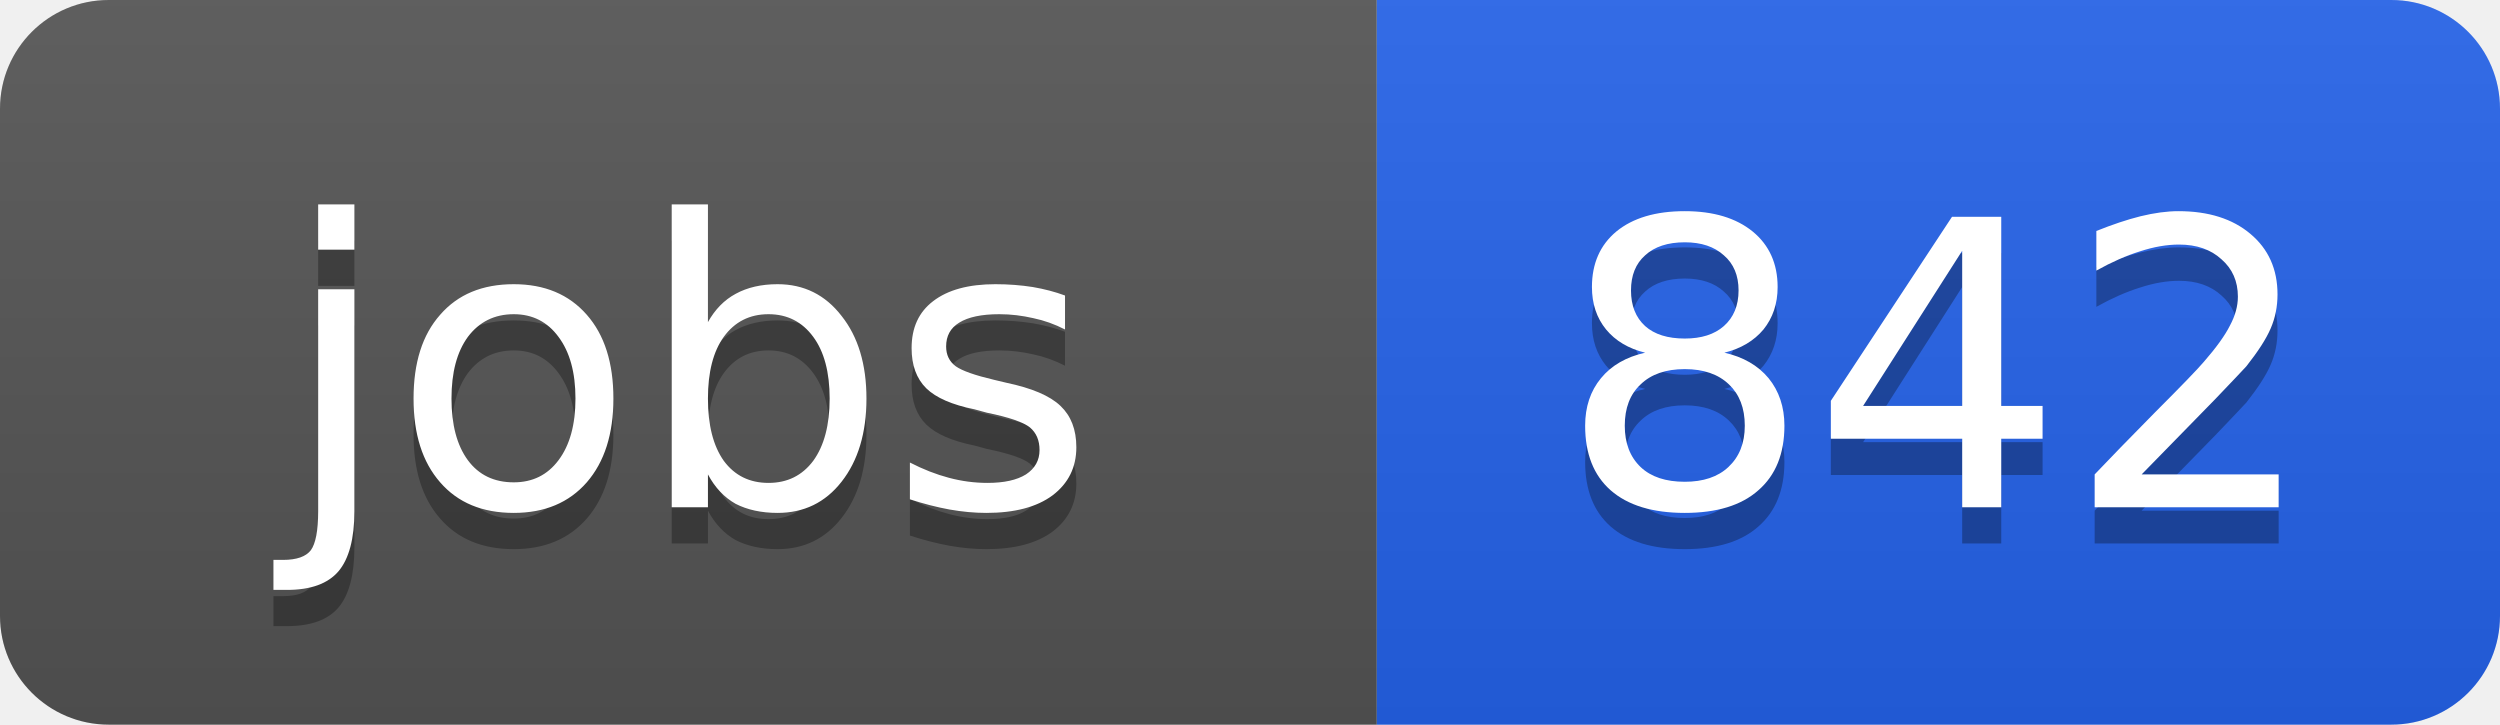
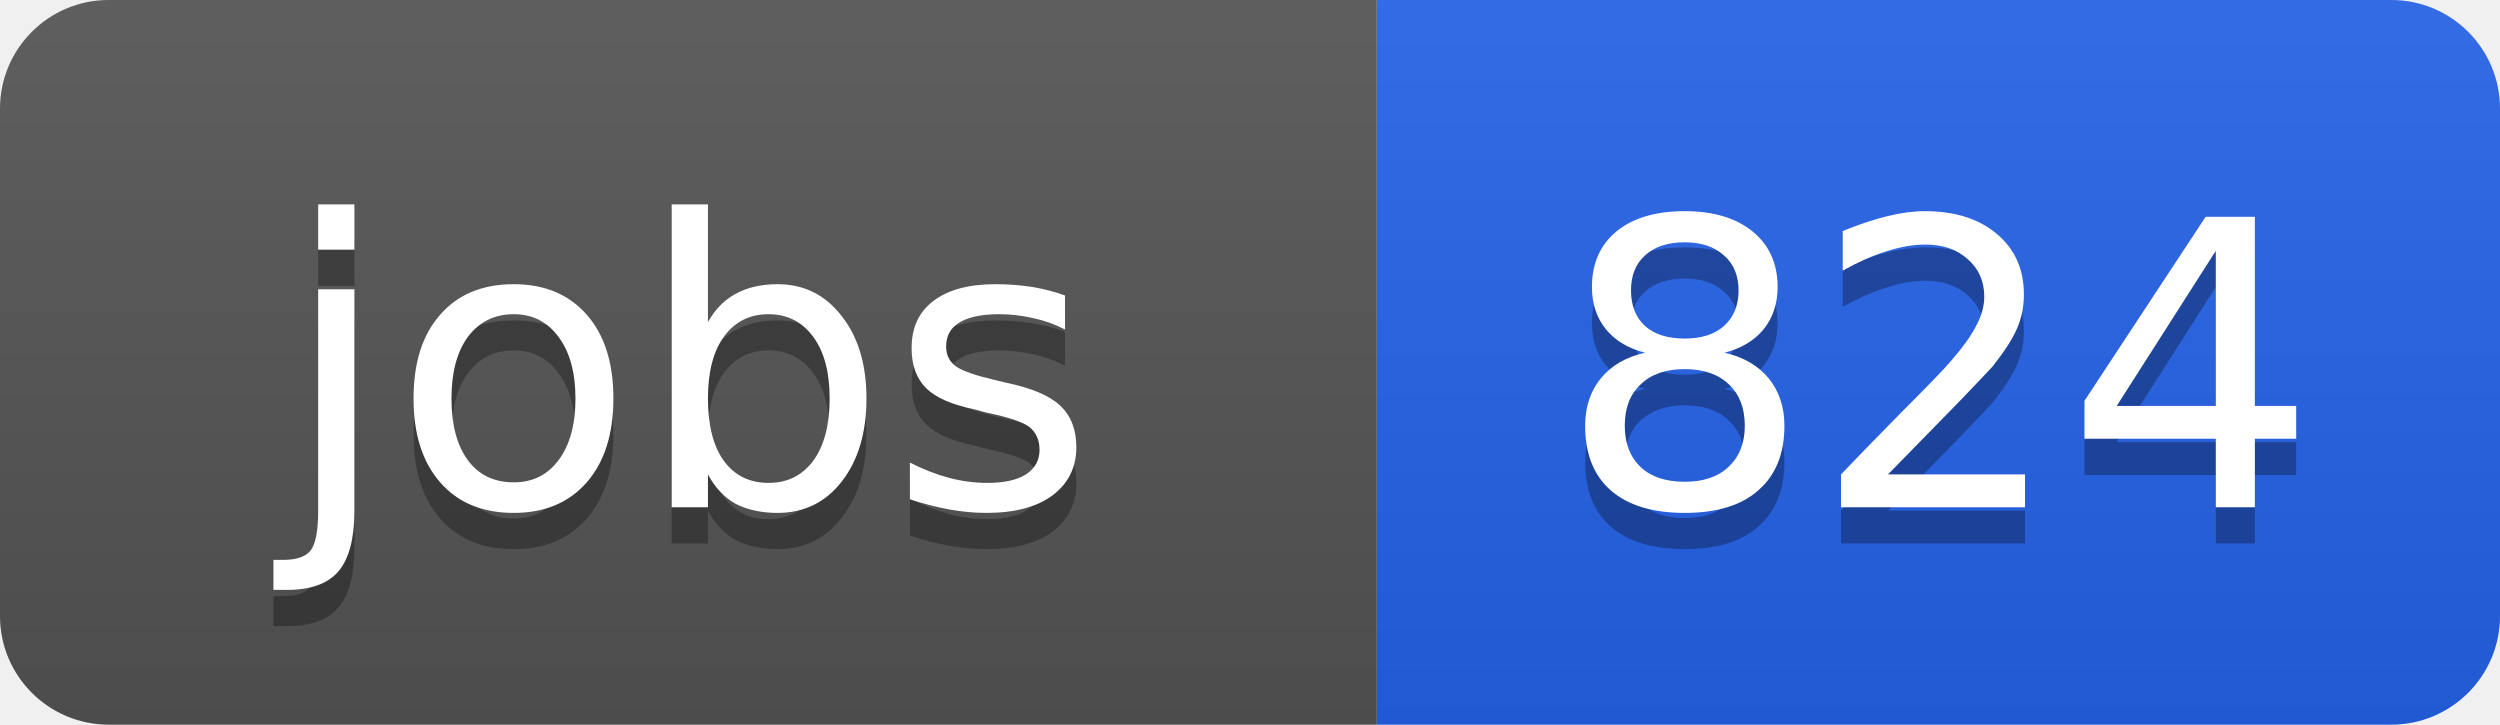
<svg xmlns="http://www.w3.org/2000/svg" width="69" height="20">
  <linearGradient id="b" x2="0" y2="100%">
    <stop offset="0" stop-color="#bbb" stop-opacity=".1" />
    <stop offset="1" stop-opacity=".1" />
  </linearGradient>
  <clipPath id="a">
    <rect width="69" height="20" rx="3" fill="#fff" />
  </clipPath>
  <g clip-path="url(#a)">
    <path fill="#555" d="M0 0h38v20H0z" />
    <path fill="#2563eb" d="M38 0h31v20H38z" />
    <path fill="url(#b)" d="M0 0h69v20H0z" />
  </g>
  <g fill="#fff" text-anchor="middle" font-family="DejaVu Sans,Verdana,Geneva,sans-serif" font-size="11">
    <text x="19" y="15" fill="#010101" fill-opacity=".3">jobs</text>
    <text x="19" y="14">jobs</text>
-     <text x="53.5" y="15" fill="#010101" fill-opacity=".3">842</text>
-     <text x="53.5" y="14">842</text>
+     <text x="53.5" y="15" fill="#010101" fill-opacity=".3">824</text>
+     <text x="53.5" y="14">824</text>
  </g>
</svg>
